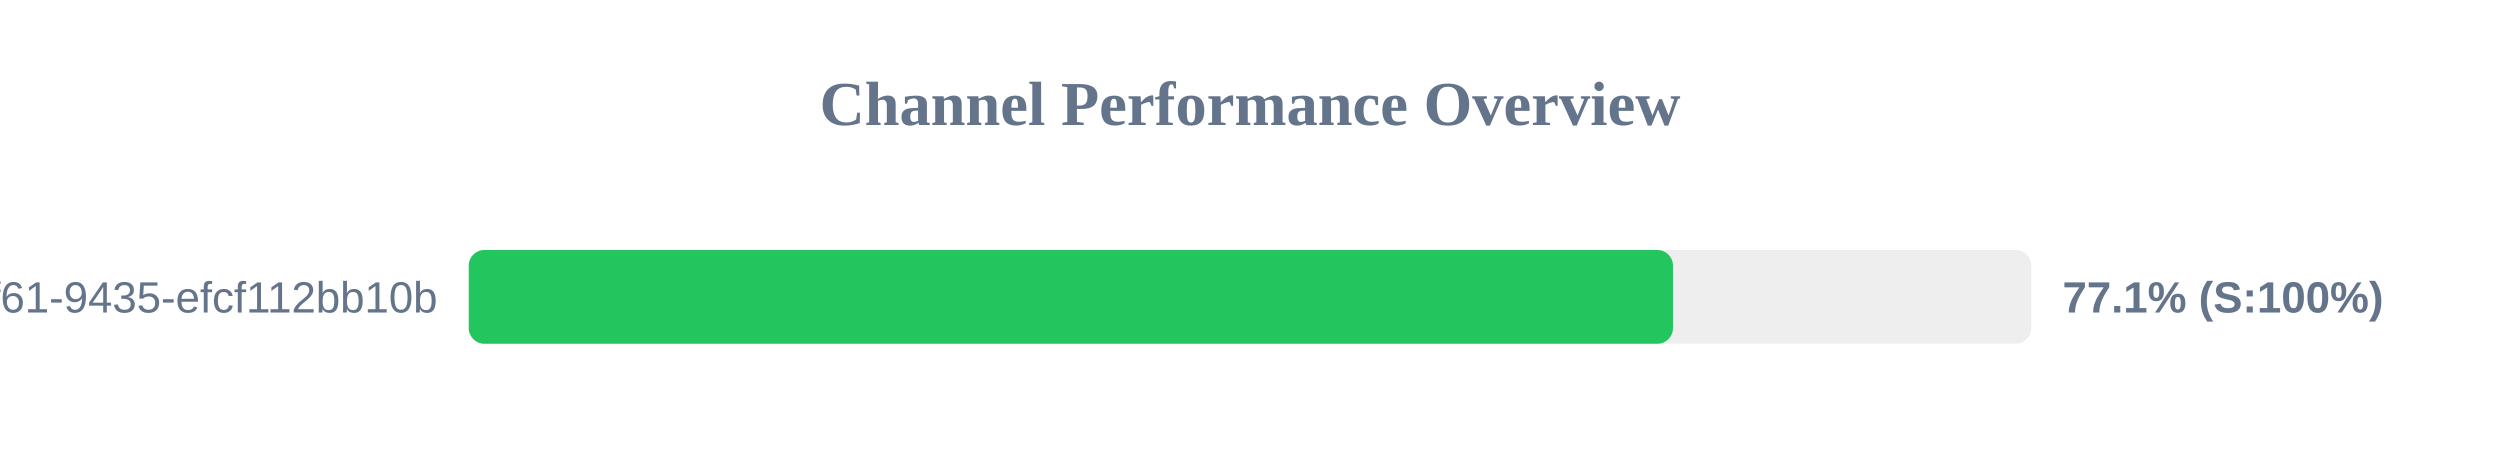
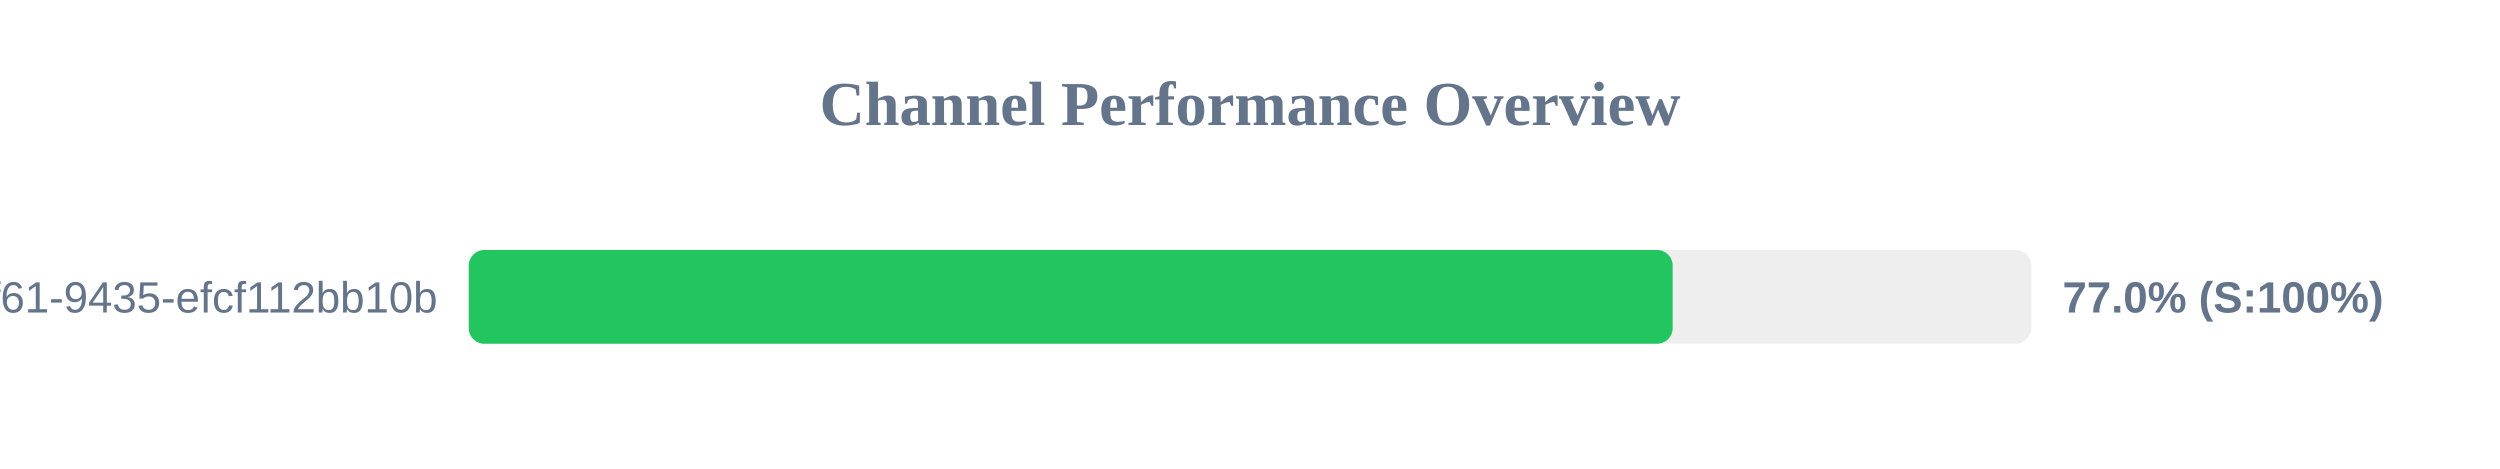
<svg xmlns="http://www.w3.org/2000/svg" width="800" height="150" version="1.1">
  <style>
        .row { font: 14px Arial; fill: #64748b; }
        .score { font: bold 14px Arial; fill: #64748b; }
    </style>
  <text x="400" y="40" text-anchor="middle" font-size="20px" font-weight="bold" fill="#64748b">Channel Performance Overview</text>
  <rect x="150" y="80" width="500" height="30" fill="#eee" rx="5" />
-   <rect x="150" y="80" width="385.35" height="30" fill="#22c55e" rx="5" />
+   <rect x="150" y="80" width="385.25" height="30" fill="#22c55e" rx="5" />
  <text x="140" y="100" text-anchor="end" class="row">?uuid=07c122ad-50b2-4f61-9435-efcf112bb10b</text>
-   <text x="660" y="100" text-anchor="start" class="score">77.1% (S:100%)</text>
+   <text x="660" y="100" text-anchor="start" class="score">77.0% (S:100%)</text>
</svg>
